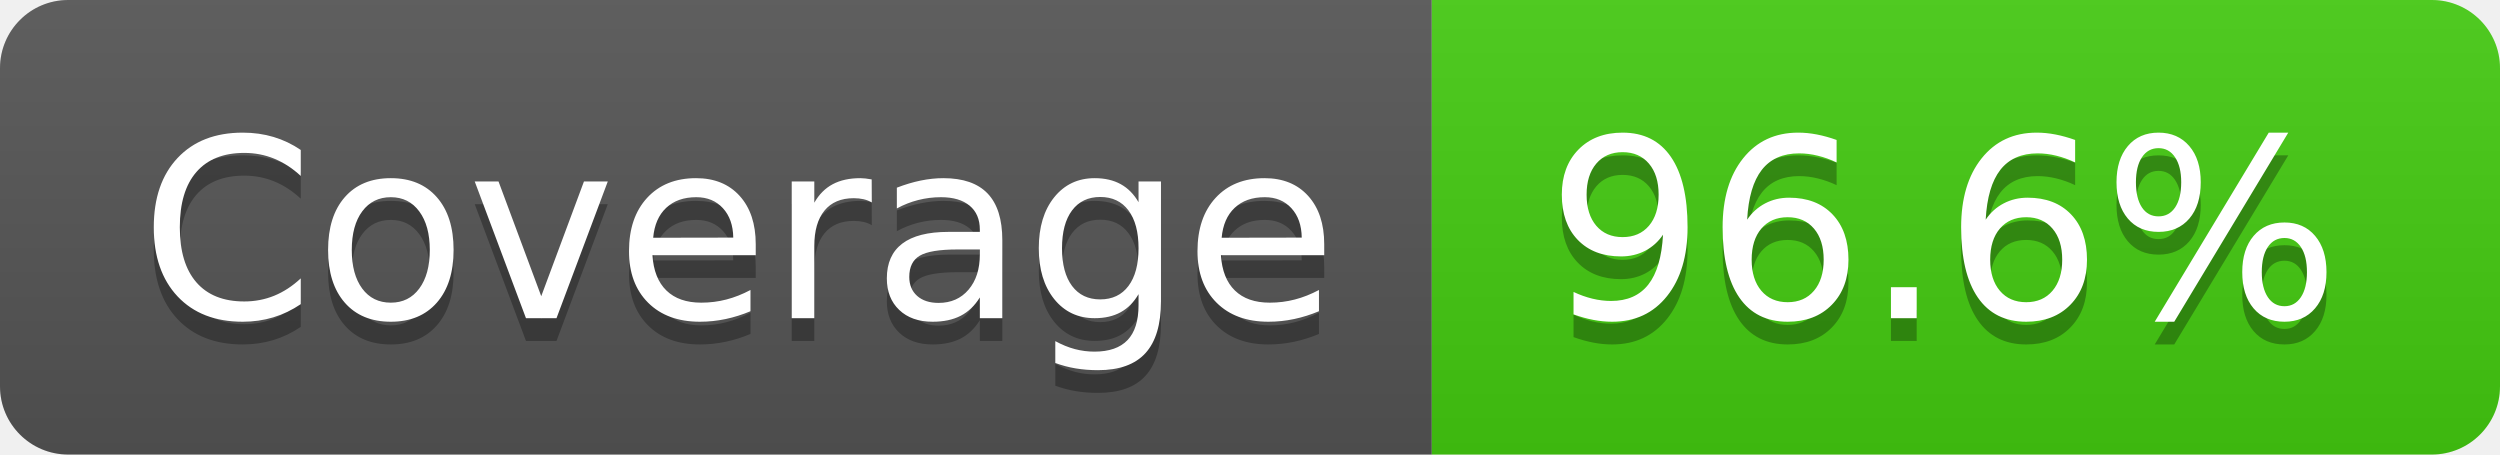
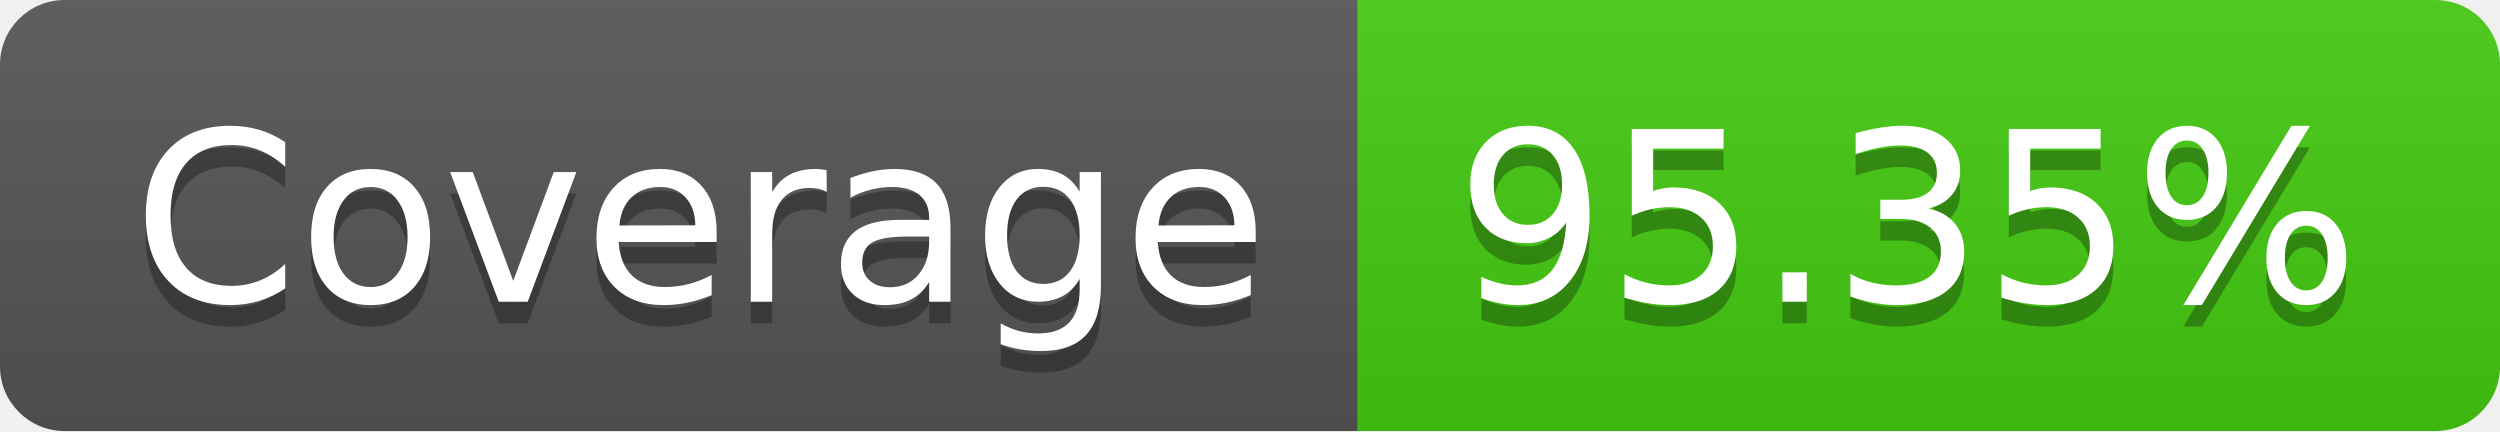
- <svg xmlns="http://www.w3.org/2000/svg" width="110" height="20" role="img" aria-label="Coverage: 96.6%">
+ <svg xmlns="http://www.w3.org/2000/svg" width="116" height="20" role="img" aria-label="Coverage: 95.35%">
  <linearGradient id="s" x2="0" y2="100%">
    <stop offset="0" stop-color="#bbb" stop-opacity=".1" />
    <stop offset="1" stop-opacity=".1" />
  </linearGradient>
  <clipPath id="r">
-     <rect width="110" height="20" rx="3" fill="#fff" />
+     <rect width="116" height="20" rx="3" fill="#fff" />
  </clipPath>
  <g clip-path="url(#r)">
    <rect width="63" height="20" fill="#555" />
-     <rect x="63" width="47" height="20" fill="#4c1" />
-     <rect width="110" height="20" fill="url(#s)" />
+     <rect x="63" width="53" height="20" fill="#4c1" />
+     <rect width="116" height="20" fill="url(#s)" />
  </g>
  <g fill="#fff" text-anchor="middle" font-family="Verdana,Geneva,DejaVu Sans,sans-serif" text-rendering="geometricPrecision" font-size="110">
    <text aria-hidden="true" x="325" y="150" fill="#010101" fill-opacity=".3" transform="scale(.1)" textLength="530">Coverage</text>
    <text x="325" y="140" transform="scale(.1)" fill="#fff" textLength="530">Coverage</text>
-     <text aria-hidden="true" x="855" y="150" fill="#010101" fill-opacity=".3" transform="scale(.1)" textLength="370">96.6%</text>
-     <text x="855" y="140" transform="scale(.1)" fill="#fff" textLength="370">96.6%</text>
+     <text aria-hidden="true" x="885" y="150" fill="#010101" fill-opacity=".3" transform="scale(.1)" textLength="430">95.35%</text>
+     <text x="885" y="140" transform="scale(.1)" fill="#fff" textLength="430">95.35%</text>
  </g>
</svg>
